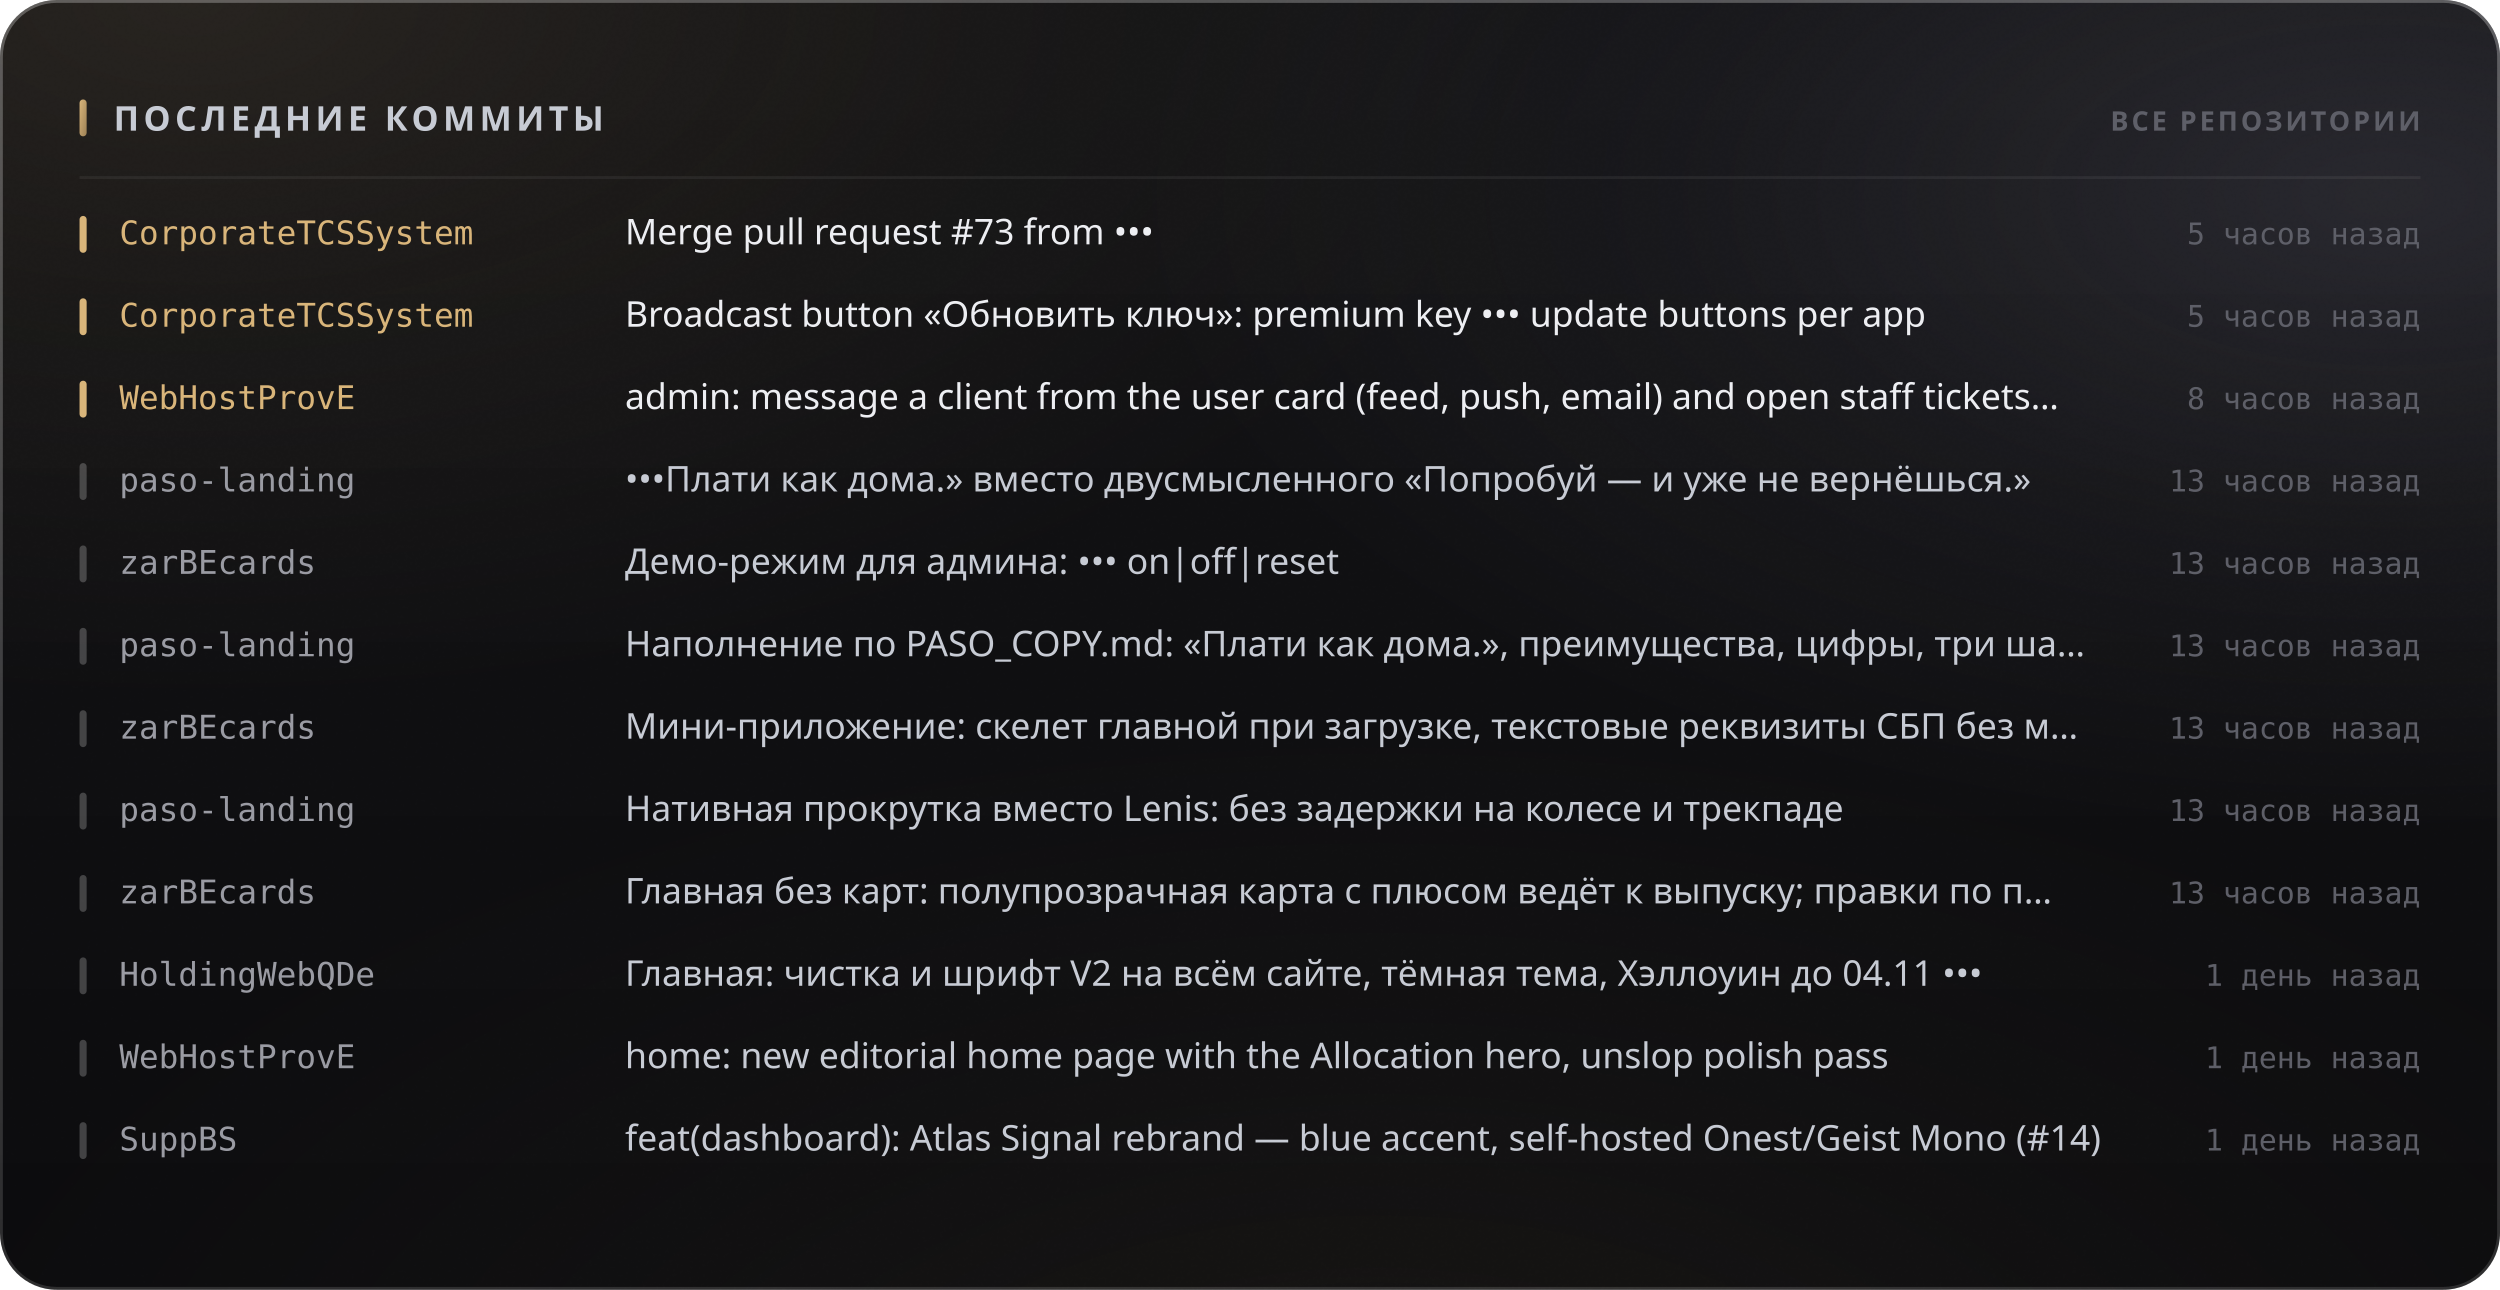
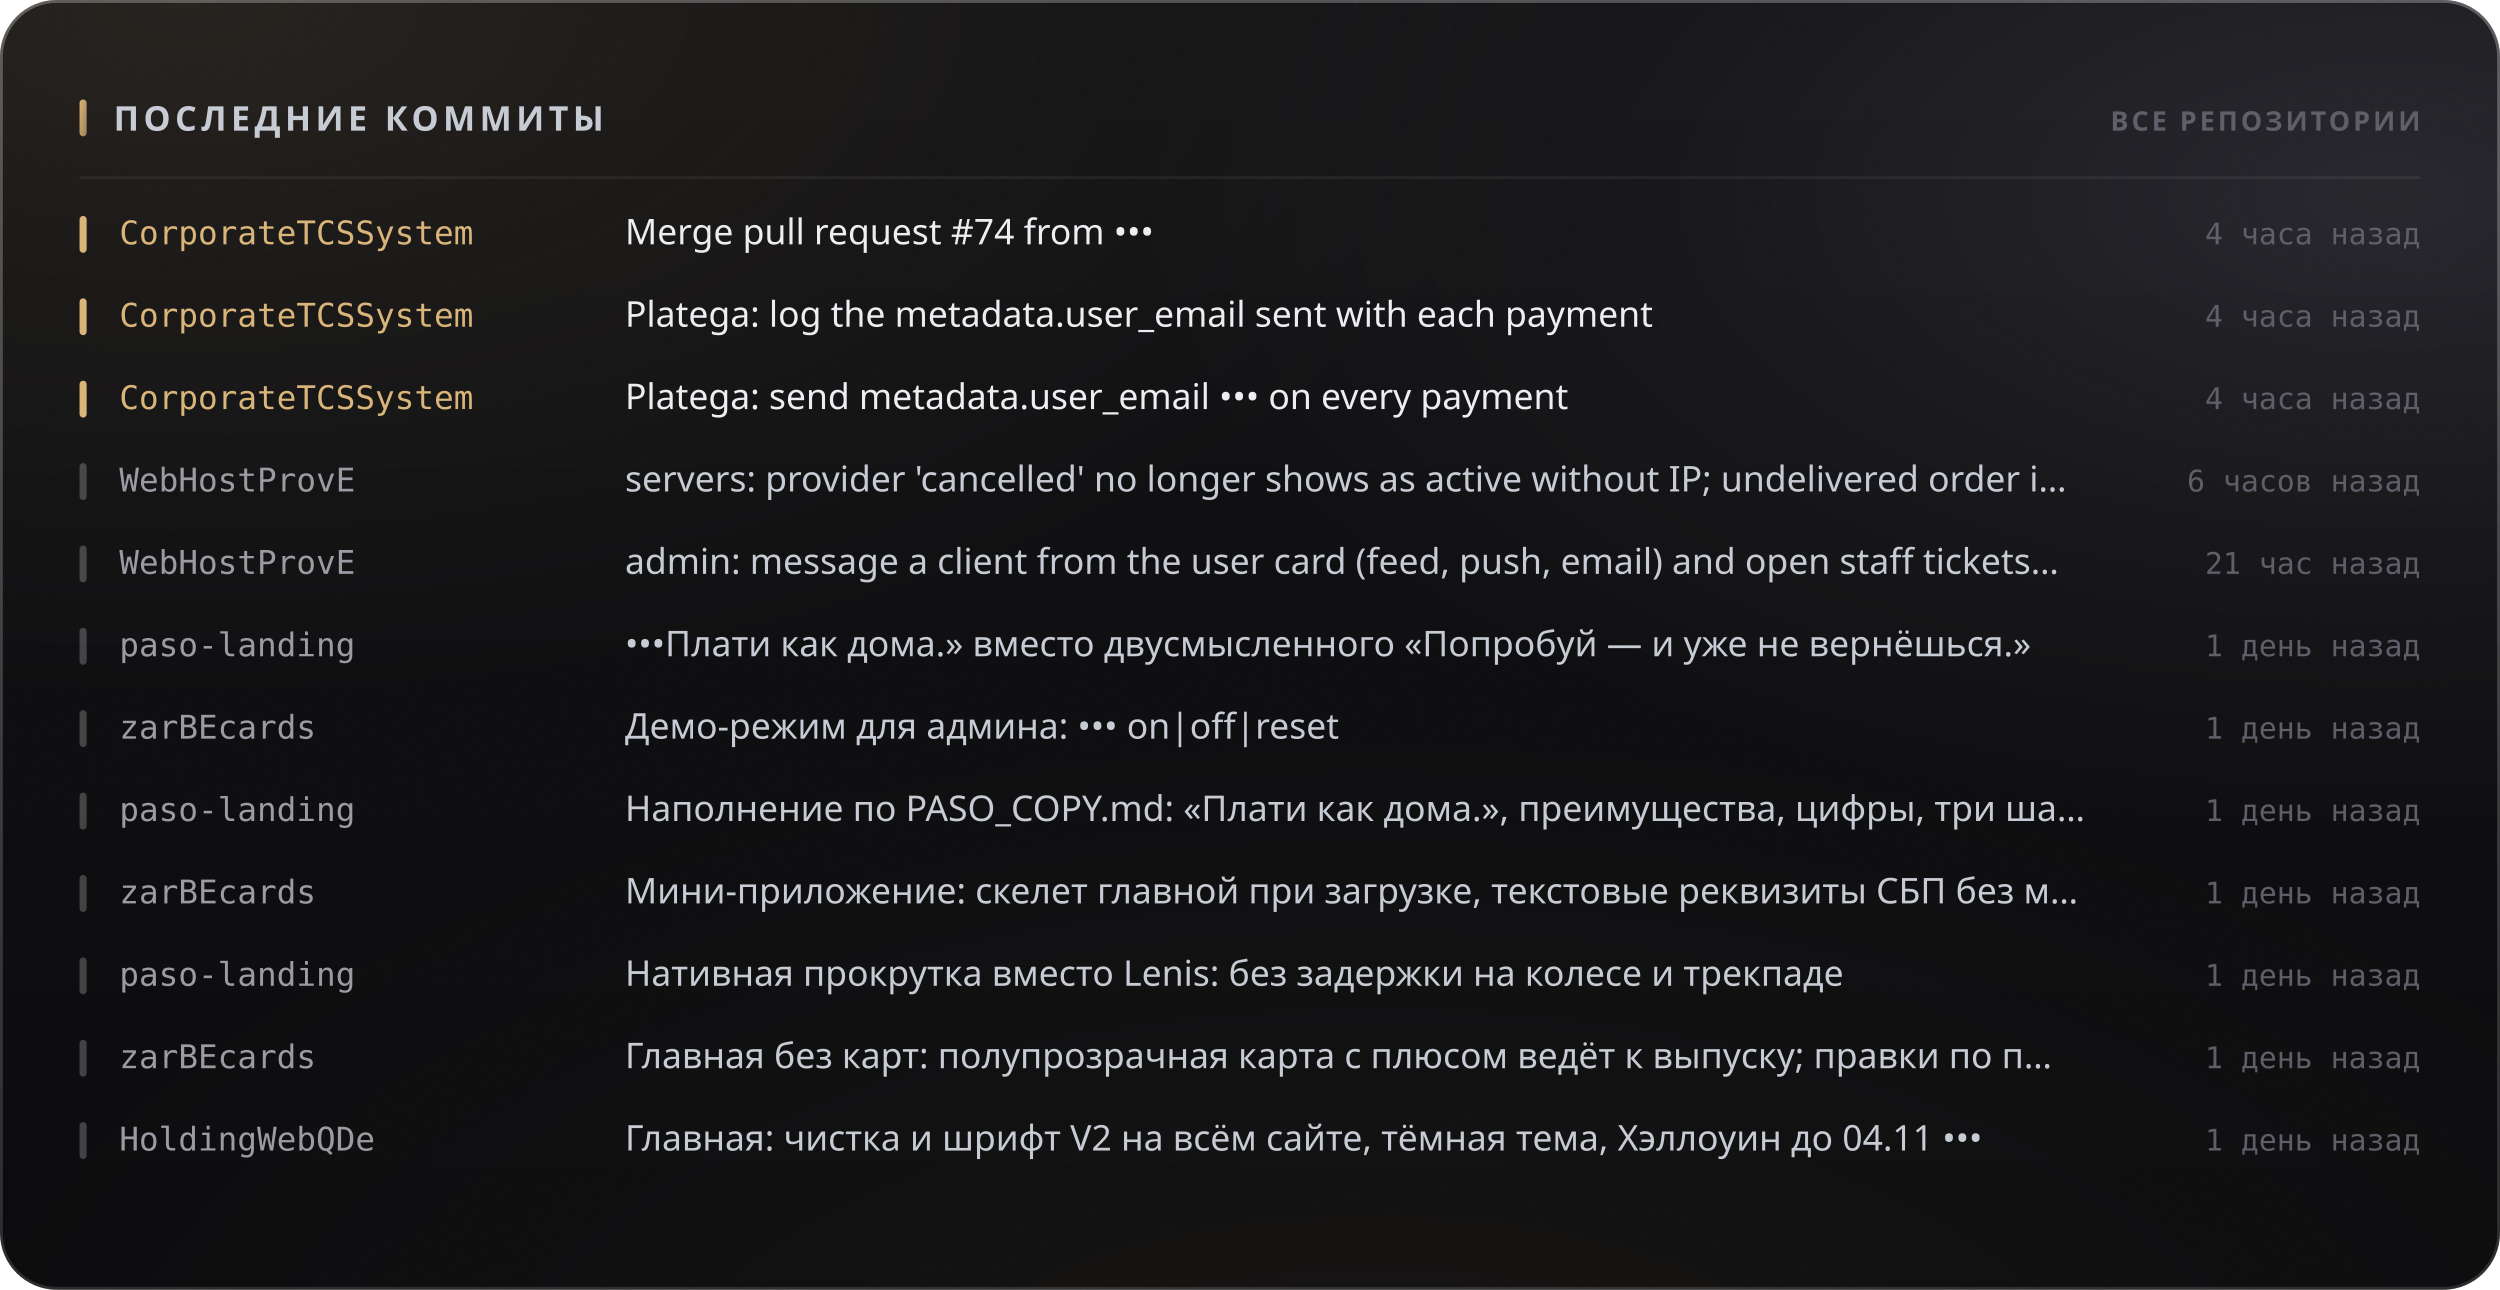
<svg xmlns="http://www.w3.org/2000/svg" width="880" height="454" viewBox="0 0 880 454" role="img">
  <style>
  text { font-family: -apple-system, BlinkMacSystemFont, 'Segoe UI', 'Noto Sans', Helvetica, Arial, sans-serif; }
  .mono { font-family: ui-monospace, 'SF Mono', 'Cascadia Mono', 'DejaVu Sans Mono', Menlo, Consolas, monospace; font-variant-numeric: tabular-nums; }
  .caps { letter-spacing: .1em; text-transform: uppercase; }

  @keyframes sheen  { from { transform: translateX(-120%); } to { transform: translateX(260%); } }
  @keyframes rise   { from { opacity: 0; transform: translateY(6px); } to { opacity: 1; transform: none; } }
  @keyframes slide  { from { opacity: 0; transform: translateX(-8px); } to { opacity: 1; transform: none; } }
  @keyframes grow   { from { transform: scaleY(0); } to { transform: scaleY(1); } }
  @keyframes widen  { from { transform: scaleX(0); } to { transform: scaleX(1); } }
  @keyframes draw   { from { stroke-dashoffset: 200; } to { stroke-dashoffset: 0; } }

  .sheen { animation: sheen 5.5s cubic-bezier(.45,0,.2,1) infinite; }
  .rise  { animation: rise .5s cubic-bezier(.16,1,.3,1) both; }
  .slide { animation: slide .42s cubic-bezier(.16,1,.3,1) both; }
  .bar   { transform-box: fill-box; transform-origin: 50% 100%;
           animation: grow .62s cubic-bezier(.16,1,.3,1) both; }
  .fill  { transform-box: fill-box; transform-origin: 0% 50%;
           animation: widen .8s cubic-bezier(.16,1,.3,1) both; }
  /* The hidden start state lives in the keyframes, never in the static rule.
     A renderer that ignores CSS animations then falls back to the FINISHED
     state — a drawn line, visible text — instead of an empty panel. */
  .spark { stroke-dasharray: 200;
           animation: draw 1.1s cubic-bezier(.16,1,.3,1) both; }

  @media (prefers-reduced-motion: reduce) {
    .sheen { animation: none; opacity: 0; }
    .rise, .slide, .bar, .fill, .spark { animation: none; opacity: 1; transform: none;
                                         stroke-dashoffset: 0; }
  }</style>
  <defs>
    <filter id="grain5" x="0" y="0" width="100%" height="100%">
      <feTurbulence type="fractalNoise" baseFrequency="0.85" numOctaves="3" stitchTiles="stitch" />
      <feColorMatrix type="saturate" values="0" />
    </filter>
    <linearGradient id="accent1" x1="0" y1="0" x2="1" y2="1">
      <stop offset="0%" stop-color="#d9b57a" />
      <stop offset="100%" stop-color="#9d8155" />
    </linearGradient>
    <radialGradient id="aurora6" cx="0.08" cy="0" r="0.55">
      <stop offset="0%" stop-color="#d9b47a" stop-opacity="0.1" />
      <stop offset="55%" stop-color="#d9b47a" stop-opacity="0.035" />
      <stop offset="100%" stop-color="#d9b47a" stop-opacity="0" />
    </radialGradient>
    <radialGradient id="aurora7" cx="0.95" cy="0.15" r="0.5">
      <stop offset="0%" stop-color="#706f83" stop-opacity="0.22" />
      <stop offset="55%" stop-color="#706f83" stop-opacity="0.077" />
      <stop offset="100%" stop-color="#706f83" stop-opacity="0" />
    </radialGradient>
    <radialGradient id="aurora8" cx="0.55" cy="1.15" r="0.6">
      <stop offset="0%" stop-color="#b39b74" stop-opacity="0.07" />
      <stop offset="55%" stop-color="#b39b74" stop-opacity="0.025" />
      <stop offset="100%" stop-color="#b39b74" stop-opacity="0" />
    </radialGradient>
    <linearGradient id="glass2" x1="0" y1="0" x2="0" y2="1">
      <stop offset="0%" stop-color="#ffffff" stop-opacity="0.036" />
      <stop offset="100%" stop-color="#ffffff" stop-opacity="0.007" />
    </linearGradient>
    <linearGradient id="rim3" x1="0" y1="0" x2="0" y2="1">
      <stop offset="0%" stop-color="#ffffff" stop-opacity="0.182" />
      <stop offset="100%" stop-color="#ffffff" stop-opacity="0.025" />
    </linearGradient>
    <linearGradient id="spec4" x1="0" y1="0" x2="1" y2="0">
      <stop offset="0%" stop-color="#ffffff" stop-opacity="0" />
      <stop offset="35%" stop-color="#ffffff" stop-opacity="0.336" />
      <stop offset="70%" stop-color="#ffffff" stop-opacity="0.118" />
      <stop offset="100%" stop-color="#ffffff" stop-opacity="0" />
    </linearGradient>
  </defs>
  <rect width="880" height="454" rx="20" fill="#0a0a0c" />
  <rect width="880" height="454" rx="20" fill="url(#aurora6)" />
  <rect width="880" height="454" rx="20" fill="url(#aurora7)" />
  <rect width="880" height="454" rx="20" fill="url(#aurora8)" />
  <rect width="880" height="454" rx="20" fill="url(#glass2)" />
  <rect width="880" height="454" rx="20" filter="url(#grain5)" opacity="0.085" style="mix-blend-mode:overlay" />
  <rect x=".5" y=".5" width="879" height="453" rx="19.5" fill="none" stroke="rgba(255,255,255,0.11)" />
  <rect x=".5" y=".5" width="879" height="453" rx="19.5" fill="none" stroke="url(#rim3)" />
  <path d="M20 1 H860" stroke="url(#spec4)" stroke-width="1.2" fill="none" />
  <rect x="28" y="35" width="2.5" height="13" rx="1.25" fill="url(#accent1)" />
  <text x="40" y="46" font-size="12" font-weight="700" fill="#c7cbd4" letter-spacing="0.13em">ПОСЛЕДНИЕ КОММИТЫ</text>
  <text x="852" y="46" font-size="9.5" font-weight="600" fill="#5e5f68" text-anchor="end" letter-spacing="0.11em">ВСЕ РЕПОЗИТОРИИ</text>
  <path d="M28 62.5 H852" stroke="rgba(255,255,255,0.06)" stroke-width="1" />
  <g class="slide" opacity="1" style="">
    <rect x="28" y="76" width="2.5" height="13" rx="1.25" fill="#d9b57a" />
    <text x="42" y="86" font-size="11.5" font-weight="500" fill="#d9b57a" class="mono">CorporateTCSSystem</text>
-     <text x="220" y="86" font-size="12.5" font-weight="400" fill="#edeef2">Merge pull request #73 from •••</text>
-     <text x="852" y="86" font-size="10.5" font-weight="400" fill="#5e5f68" text-anchor="end" class="mono">5 часов назад</text>
+     <text x="220" y="86" font-size="12.5" font-weight="400" fill="#edeef2">Merge pull request #74 from •••</text>
+     <text x="852" y="86" font-size="10.5" font-weight="400" fill="#5e5f68" text-anchor="end" class="mono">4 часа назад</text>
  </g>
  <g class="slide" opacity="1" style=" animation-delay:0.022s;">
    <rect x="28" y="105" width="2.5" height="13" rx="1.25" fill="#d9b57a" />
    <text x="42" y="115" font-size="11.5" font-weight="500" fill="#d9b57a" class="mono">CorporateTCSSystem</text>
-     <text x="220" y="115" font-size="12.5" font-weight="400" fill="#edeef2">Broadcast button «Обновить ключ»: premium key ••• update buttons per app</text>
-     <text x="852" y="115" font-size="10.5" font-weight="400" fill="#5e5f68" text-anchor="end" class="mono">5 часов назад</text>
+     <text x="220" y="115" font-size="12.5" font-weight="400" fill="#edeef2">Platega: log the metadata.user_email sent with each payment</text>
+     <text x="852" y="115" font-size="10.5" font-weight="400" fill="#5e5f68" text-anchor="end" class="mono">4 часа назад</text>
  </g>
  <g class="slide" opacity="1" style=" animation-delay:0.044s;">
    <rect x="28" y="134" width="2.5" height="13" rx="1.25" fill="#d9b57a" />
-     <text x="42" y="144" font-size="11.5" font-weight="500" fill="#d9b57a" class="mono">WebHostProvE</text>
-     <text x="220" y="144" font-size="12.5" font-weight="400" fill="#edeef2">admin: message a client from the user card (feed, push, email) and open staff tickets…</text>
-     <text x="852" y="144" font-size="10.5" font-weight="400" fill="#5e5f68" text-anchor="end" class="mono">8 часов назад</text>
+     <text x="42" y="144" font-size="11.5" font-weight="500" fill="#d9b57a" class="mono">CorporateTCSSystem</text>
+     <text x="220" y="144" font-size="12.5" font-weight="400" fill="#edeef2">Platega: send metadata.user_email ••• on every payment</text>
+     <text x="852" y="144" font-size="10.5" font-weight="400" fill="#5e5f68" text-anchor="end" class="mono">4 часа назад</text>
  </g>
  <g class="slide" opacity="1" style=" animation-delay:0.066s;">
    <rect x="28" y="163" width="2.5" height="13" rx="1.25" fill="rgba(255,255,255,0.22)" />
-     <text x="42" y="173" font-size="11.5" font-weight="500" fill="#9a9ba3" class="mono">paso-landing</text>
-     <text x="220" y="173" font-size="12.5" font-weight="400" fill="#c7cbd4">•••Плати как дома.» вместо двусмысленного «Попробуй — и уже не вернёшься.»</text>
-     <text x="852" y="173" font-size="10.5" font-weight="400" fill="#5e5f68" text-anchor="end" class="mono">13 часов назад</text>
+     <text x="42" y="173" font-size="11.5" font-weight="500" fill="#9a9ba3" class="mono">WebHostProvE</text>
+     <text x="220" y="173" font-size="12.5" font-weight="400" fill="#c7cbd4">servers: provider 'cancelled' no longer shows as active without IP; undelivered order i…</text>
+     <text x="852" y="173" font-size="10.5" font-weight="400" fill="#5e5f68" text-anchor="end" class="mono">6 часов назад</text>
  </g>
  <g class="slide" opacity="1" style=" animation-delay:0.088s;">
    <rect x="28" y="192" width="2.5" height="13" rx="1.25" fill="rgba(255,255,255,0.22)" />
-     <text x="42" y="202" font-size="11.5" font-weight="500" fill="#9a9ba3" class="mono">zarBEcards</text>
-     <text x="220" y="202" font-size="12.5" font-weight="400" fill="#c7cbd4">Демо-режим для админа: ••• on|off|reset</text>
-     <text x="852" y="202" font-size="10.5" font-weight="400" fill="#5e5f68" text-anchor="end" class="mono">13 часов назад</text>
+     <text x="42" y="202" font-size="11.5" font-weight="500" fill="#9a9ba3" class="mono">WebHostProvE</text>
+     <text x="220" y="202" font-size="12.5" font-weight="400" fill="#c7cbd4">admin: message a client from the user card (feed, push, email) and open staff tickets…</text>
+     <text x="852" y="202" font-size="10.5" font-weight="400" fill="#5e5f68" text-anchor="end" class="mono">21 час назад</text>
  </g>
  <g class="slide" opacity="1" style=" animation-delay:0.110s;">
    <rect x="28" y="221" width="2.5" height="13" rx="1.25" fill="rgba(255,255,255,0.22)" />
    <text x="42" y="231" font-size="11.5" font-weight="500" fill="#9a9ba3" class="mono">paso-landing</text>
-     <text x="220" y="231" font-size="12.5" font-weight="400" fill="#c7cbd4">Наполнение по PASO_COPY.md: «Плати как дома.», преимущества, цифры, три ша…</text>
-     <text x="852" y="231" font-size="10.5" font-weight="400" fill="#5e5f68" text-anchor="end" class="mono">13 часов назад</text>
+     <text x="220" y="231" font-size="12.5" font-weight="400" fill="#c7cbd4">•••Плати как дома.» вместо двусмысленного «Попробуй — и уже не вернёшься.»</text>
+     <text x="852" y="231" font-size="10.5" font-weight="400" fill="#5e5f68" text-anchor="end" class="mono">1 день назад</text>
  </g>
  <g class="slide" opacity="1" style=" animation-delay:0.132s;">
    <rect x="28" y="250" width="2.5" height="13" rx="1.25" fill="rgba(255,255,255,0.22)" />
    <text x="42" y="260" font-size="11.5" font-weight="500" fill="#9a9ba3" class="mono">zarBEcards</text>
-     <text x="220" y="260" font-size="12.5" font-weight="400" fill="#c7cbd4">Мини-приложение: скелет главной при загрузке, текстовые реквизиты СБП без м…</text>
-     <text x="852" y="260" font-size="10.5" font-weight="400" fill="#5e5f68" text-anchor="end" class="mono">13 часов назад</text>
+     <text x="220" y="260" font-size="12.5" font-weight="400" fill="#c7cbd4">Демо-режим для админа: ••• on|off|reset</text>
+     <text x="852" y="260" font-size="10.5" font-weight="400" fill="#5e5f68" text-anchor="end" class="mono">1 день назад</text>
  </g>
  <g class="slide" opacity="1" style=" animation-delay:0.154s;">
    <rect x="28" y="279" width="2.5" height="13" rx="1.25" fill="rgba(255,255,255,0.22)" />
    <text x="42" y="289" font-size="11.5" font-weight="500" fill="#9a9ba3" class="mono">paso-landing</text>
-     <text x="220" y="289" font-size="12.5" font-weight="400" fill="#c7cbd4">Нативная прокрутка вместо Lenis: без задержки на колесе и трекпаде</text>
-     <text x="852" y="289" font-size="10.5" font-weight="400" fill="#5e5f68" text-anchor="end" class="mono">13 часов назад</text>
+     <text x="220" y="289" font-size="12.5" font-weight="400" fill="#c7cbd4">Наполнение по PASO_COPY.md: «Плати как дома.», преимущества, цифры, три ша…</text>
+     <text x="852" y="289" font-size="10.5" font-weight="400" fill="#5e5f68" text-anchor="end" class="mono">1 день назад</text>
  </g>
  <g class="slide" opacity="1" style=" animation-delay:0.176s;">
    <rect x="28" y="308" width="2.5" height="13" rx="1.25" fill="rgba(255,255,255,0.22)" />
    <text x="42" y="318" font-size="11.5" font-weight="500" fill="#9a9ba3" class="mono">zarBEcards</text>
-     <text x="220" y="318" font-size="12.5" font-weight="400" fill="#c7cbd4">Главная без карт: полупрозрачная карта с плюсом ведёт к выпуску; правки по п…</text>
-     <text x="852" y="318" font-size="10.5" font-weight="400" fill="#5e5f68" text-anchor="end" class="mono">13 часов назад</text>
+     <text x="220" y="318" font-size="12.5" font-weight="400" fill="#c7cbd4">Мини-приложение: скелет главной при загрузке, текстовые реквизиты СБП без м…</text>
+     <text x="852" y="318" font-size="10.5" font-weight="400" fill="#5e5f68" text-anchor="end" class="mono">1 день назад</text>
  </g>
  <g class="slide" opacity="1" style=" animation-delay:0.198s;">
    <rect x="28" y="337" width="2.5" height="13" rx="1.25" fill="rgba(255,255,255,0.22)" />
-     <text x="42" y="347" font-size="11.5" font-weight="500" fill="#9a9ba3" class="mono">HoldingWebQDe</text>
-     <text x="220" y="347" font-size="12.5" font-weight="400" fill="#c7cbd4">Главная: чистка и шрифт V2 на всём сайте, тёмная тема, Хэллоуин до 04.11 •••</text>
+     <text x="42" y="347" font-size="11.5" font-weight="500" fill="#9a9ba3" class="mono">paso-landing</text>
+     <text x="220" y="347" font-size="12.5" font-weight="400" fill="#c7cbd4">Нативная прокрутка вместо Lenis: без задержки на колесе и трекпаде</text>
    <text x="852" y="347" font-size="10.5" font-weight="400" fill="#5e5f68" text-anchor="end" class="mono">1 день назад</text>
  </g>
  <g class="slide" opacity="1" style=" animation-delay:0.220s;">
    <rect x="28" y="366" width="2.5" height="13" rx="1.25" fill="rgba(255,255,255,0.22)" />
-     <text x="42" y="376" font-size="11.5" font-weight="500" fill="#9a9ba3" class="mono">WebHostProvE</text>
-     <text x="220" y="376" font-size="12.5" font-weight="400" fill="#c7cbd4">home: new editorial home page with the Allocation hero, unslop polish pass</text>
+     <text x="42" y="376" font-size="11.5" font-weight="500" fill="#9a9ba3" class="mono">zarBEcards</text>
+     <text x="220" y="376" font-size="12.5" font-weight="400" fill="#c7cbd4">Главная без карт: полупрозрачная карта с плюсом ведёт к выпуску; правки по п…</text>
    <text x="852" y="376" font-size="10.5" font-weight="400" fill="#5e5f68" text-anchor="end" class="mono">1 день назад</text>
  </g>
  <g class="slide" opacity="1" style=" animation-delay:0.242s;">
    <rect x="28" y="395" width="2.5" height="13" rx="1.25" fill="rgba(255,255,255,0.22)" />
-     <text x="42" y="405" font-size="11.5" font-weight="500" fill="#9a9ba3" class="mono">SuppBS</text>
-     <text x="220" y="405" font-size="12.5" font-weight="400" fill="#c7cbd4">feat(dashboard): Atlas Signal rebrand — blue accent, self-hosted Onest/Geist Mono (#14)</text>
+     <text x="42" y="405" font-size="11.5" font-weight="500" fill="#9a9ba3" class="mono">HoldingWebQDe</text>
+     <text x="220" y="405" font-size="12.5" font-weight="400" fill="#c7cbd4">Главная: чистка и шрифт V2 на всём сайте, тёмная тема, Хэллоуин до 04.11 •••</text>
    <text x="852" y="405" font-size="10.5" font-weight="400" fill="#5e5f68" text-anchor="end" class="mono">1 день назад</text>
  </g>
</svg>
